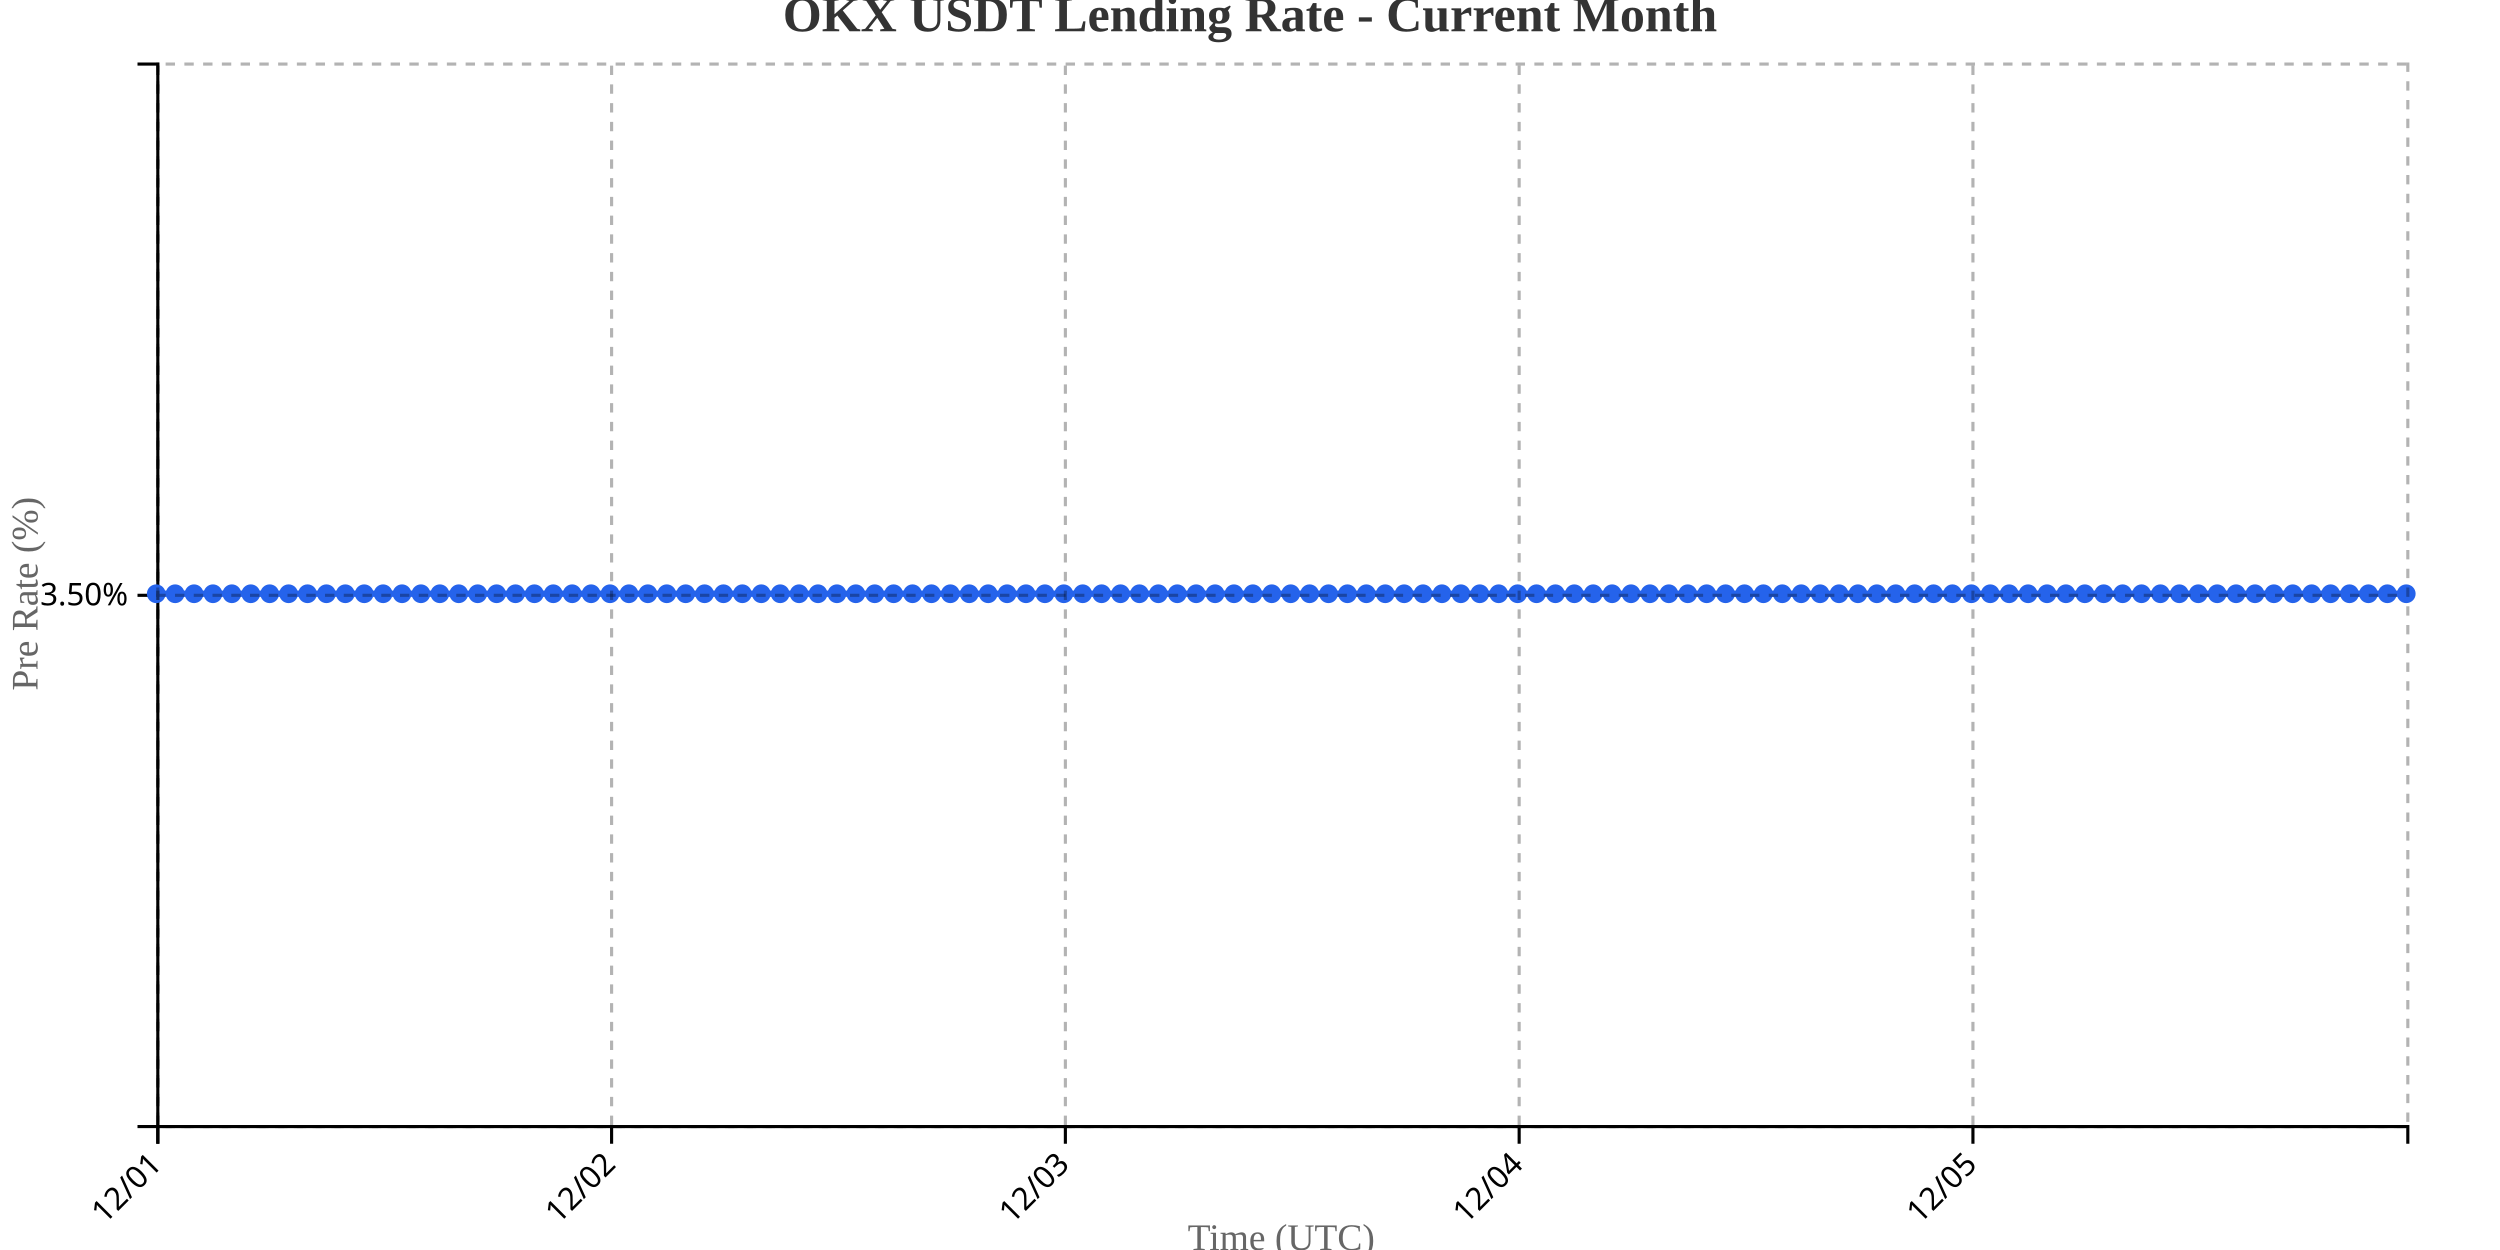
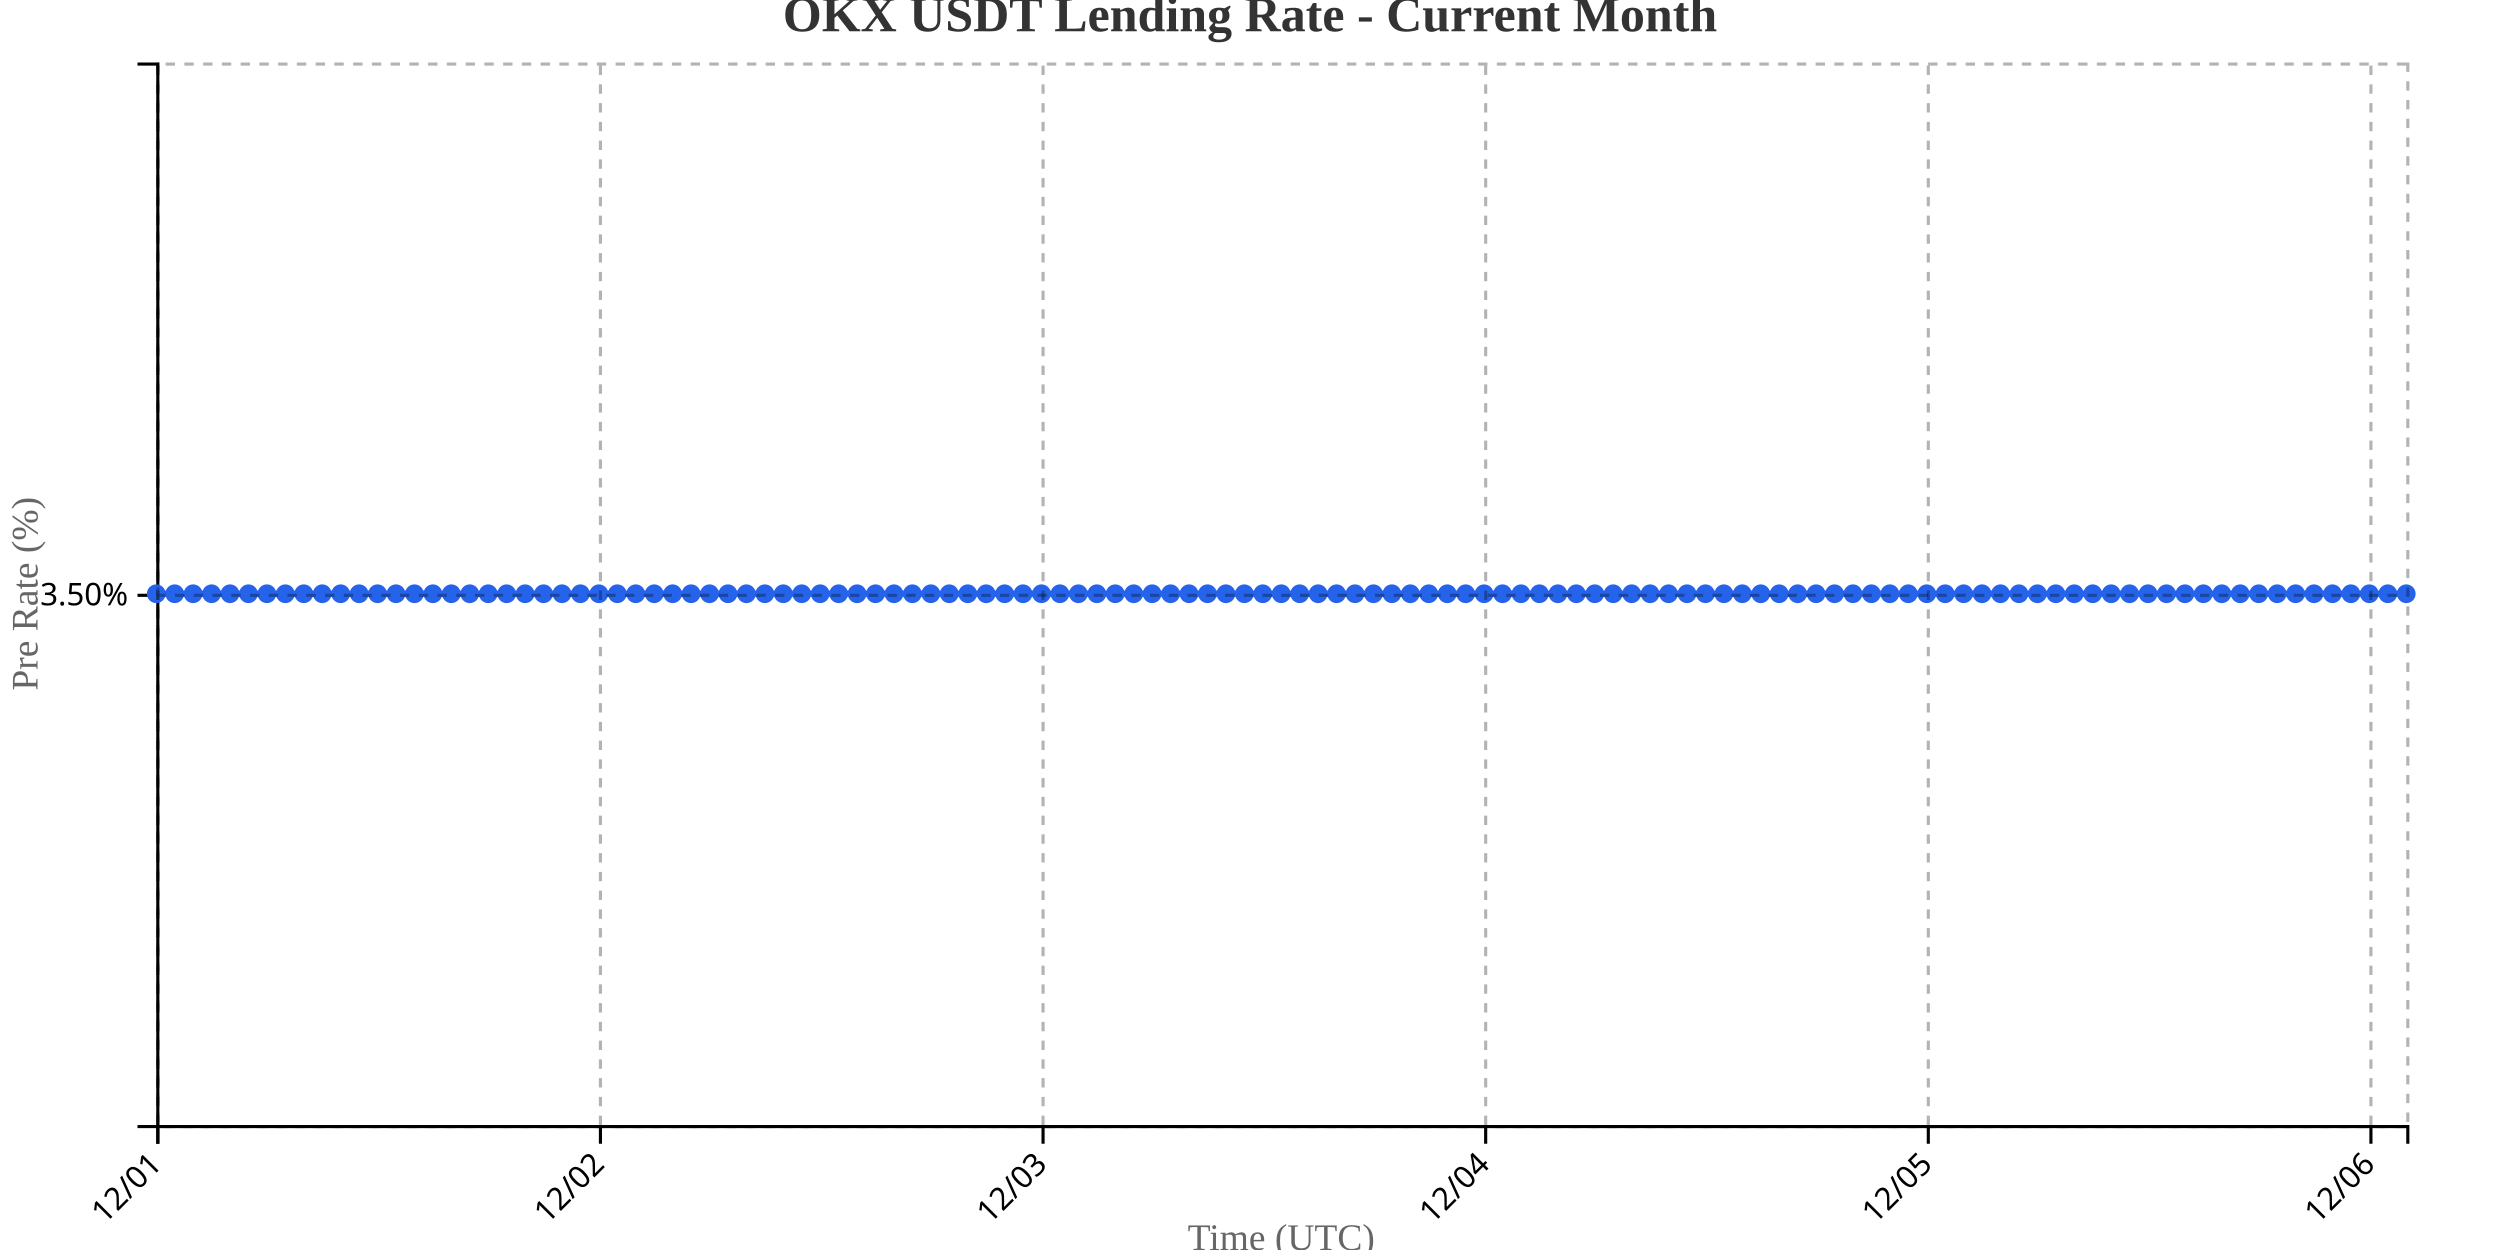
<svg xmlns="http://www.w3.org/2000/svg" width="800" height="400">
  <g transform="translate(50,20)">
    <g transform="translate(0,340)" fill="none" font-size="10" font-family="sans-serif" text-anchor="middle">
      <path class="domain" stroke="currentColor" d="M0.5,6V0.5H720.5V6" />
      <g class="tick" opacity="1" transform="translate(0.5,0)">
        <line stroke="currentColor" y2="6" />
        <text fill="currentColor" y="9" dy=".15em" style="text-anchor: end;" dx="-.8em" transform="rotate(-45)">12/01</text>
      </g>
-       <g class="tick" opacity="1" transform="translate(145.7101,0)">
+       <g class="tick" opacity="1" transform="translate(142.1393,0)">
        <line stroke="currentColor" y2="6" />
        <text fill="currentColor" y="9" dy=".15em" style="text-anchor: end;" dx="-.8em" transform="rotate(-45)">12/02</text>
      </g>
-       <g class="tick" opacity="1" transform="translate(290.9202,0)">
+       <g class="tick" opacity="1" transform="translate(283.7787,0)">
        <line stroke="currentColor" y2="6" />
        <text fill="currentColor" y="9" dy=".15em" style="text-anchor: end;" dx="-.8em" transform="rotate(-45)">12/03</text>
      </g>
-       <g class="tick" opacity="1" transform="translate(436.1303,0)">
+       <g class="tick" opacity="1" transform="translate(425.418,0)">
        <line stroke="currentColor" y2="6" />
        <text fill="currentColor" y="9" dy=".15em" style="text-anchor: end;" dx="-.8em" transform="rotate(-45)">12/04</text>
      </g>
-       <g class="tick" opacity="1" transform="translate(581.3403,0)">
+       <g class="tick" opacity="1" transform="translate(567.0574,0)">
        <line stroke="currentColor" y2="6" />
        <text fill="currentColor" y="9" dy=".15em" style="text-anchor: end;" dx="-.8em" transform="rotate(-45)">12/05</text>
+       </g>
+       <g class="tick" opacity="1" transform="translate(708.6967,0)">
+         <line stroke="currentColor" y2="6" />
+         <text fill="currentColor" y="9" dy=".15em" style="text-anchor: end;" dx="-.8em" transform="rotate(-45)">12/06</text>
      </g>
    </g>
    <g fill="none" font-size="10" font-family="sans-serif" text-anchor="end">
      <path class="domain" stroke="currentColor" d="M-6,340.5H0.5V0.5H-6" />
      <g class="tick" opacity="1" transform="translate(0,170.5)">
        <line stroke="currentColor" x2="-6" />
        <text fill="currentColor" x="-9" dy="0.32em">3.50%</text>
      </g>
    </g>
    <text transform="rotate(-90)" y="-50" x="-170" dy="1em" style="text-anchor: middle; font-size: 12px; fill: #666;">Pre Rate (%)</text>
    <text transform="translate(360, 380)" style="text-anchor: middle; font-size: 12px; fill: #666;">Time (UTC)</text>
-     <path fill="none" stroke="#2563eb" stroke-width="2" d="M0,170C2.017,170,4.034,170,6.05,170C8.067,170,10.084,170,12.101,170C14.118,170,16.134,170,18.151,170C20.168,170,22.185,170,24.202,170C26.218,170,28.235,170,30.252,170C32.269,170,34.286,170,36.303,170C38.319,170,40.336,170,42.353,170C44.37,170,46.387,170,48.403,170C50.42,170,52.437,170,54.454,170C56.471,170,58.487,170,60.504,170C62.521,170,64.538,170,66.555,170C68.571,170,70.588,170,72.605,170C74.622,170,76.639,170,78.655,170C80.672,170,82.689,170,84.706,170C86.723,170,88.739,170,90.756,170C92.773,170,94.79,170,96.807,170C98.824,170,100.84,170,102.857,170C104.874,170,106.891,170,108.908,170C110.924,170,112.941,170,114.958,170C116.975,170,118.992,170,121.008,170C123.025,170,125.042,170,127.059,170C129.076,170,131.092,170,133.109,170C135.126,170,137.143,170,139.16,170C141.176,170,143.193,170,145.21,170C147.227,170,149.244,170,151.261,170C153.277,170,155.294,170,157.311,170C159.328,170,161.345,170,163.361,170C165.378,170,167.395,170,169.412,170C171.429,170,173.445,170,175.462,170C177.479,170,179.496,170,181.513,170C183.529,170,185.546,170,187.563,170C189.58,170,191.597,170,193.613,170C195.63,170,197.647,170,199.664,170C201.681,170,203.697,170,205.714,170C207.731,170,209.748,170,211.765,170C213.782,170,215.798,170,217.815,170C219.832,170,221.849,170,223.866,170C225.882,170,227.899,170,229.916,170C231.933,170,233.95,170,235.966,170C237.983,170,240,170,242.017,170C244.034,170,246.05,170,248.067,170C250.084,170,252.101,170,254.118,170C256.134,170,258.151,170,260.168,170C262.185,170,264.202,170,266.218,170C268.235,170,270.252,170,272.269,170C274.286,170,276.303,170,278.319,170C280.336,170,282.353,170,284.37,170C286.387,170,288.403,170,290.42,170C292.437,170,294.454,170,296.471,170C298.487,170,300.504,170,302.521,170C304.538,170,306.555,170,308.571,170C310.588,170,312.605,170,314.622,170C316.639,170,318.655,170,320.672,170C322.689,170,324.706,170,326.723,170C328.739,170,330.756,170,332.773,170C334.79,170,336.807,170,338.824,170C340.84,170,342.857,170,344.874,170C346.891,170,348.908,170,350.924,170C352.941,170,354.958,170,356.975,170C358.992,170,361.008,170,363.025,170C365.042,170,367.059,170,369.076,170C371.092,170,373.109,170,375.126,170C377.143,170,379.16,170,381.176,170C383.193,170,385.21,170,387.227,170C389.244,170,391.261,170,393.277,170C395.294,170,397.311,170,399.328,170C401.345,170,403.361,170,405.378,170C407.395,170,409.412,170,411.429,170C413.445,170,415.462,170,417.479,170C419.496,170,421.513,170,423.529,170C425.546,170,427.563,170,429.58,170C431.597,170,433.613,170,435.63,170C437.647,170,439.664,170,441.681,170C443.697,170,445.714,170,447.731,170C449.748,170,451.765,170,453.782,170C455.798,170,457.815,170,459.832,170C461.849,170,463.866,170,465.882,170C467.899,170,469.916,170,471.933,170C473.95,170,475.966,170,477.983,170C480,170,482.017,170,484.034,170C486.05,170,488.067,170,490.084,170C492.101,170,494.118,170,496.134,170C498.151,170,500.168,170,502.185,170C504.202,170,506.218,170,508.235,170C510.252,170,512.269,170,514.286,170C516.303,170,518.319,170,520.336,170C522.353,170,524.37,170,526.387,170C528.403,170,530.42,170,532.437,170C534.454,170,536.471,170,538.487,170C540.504,170,542.521,170,544.538,170C546.555,170,548.571,170,550.588,170C552.605,170,554.622,170,556.639,170C558.655,170,560.672,170,562.689,170C564.706,170,566.723,170,568.739,170C570.756,170,572.773,170,574.79,170C576.807,170,578.824,170,580.84,170C582.857,170,584.874,170,586.891,170C588.908,170,590.924,170,592.941,170C594.958,170,596.975,170,598.992,170C601.008,170,603.025,170,605.042,170C607.059,170,609.076,170,611.092,170C613.109,170,615.126,170,617.143,170C619.16,170,621.176,170,623.193,170C625.21,170,627.227,170,629.244,170C631.261,170,633.277,170,635.294,170C637.311,170,639.328,170,641.345,170C643.361,170,645.378,170,647.395,170C649.412,170,651.429,170,653.445,170C655.462,170,657.479,170,659.496,170C661.513,170,663.529,170,665.546,170C667.563,170,669.58,170,671.597,170C673.613,170,675.63,170,677.647,170C679.664,170,681.681,170,683.697,170C685.714,170,687.731,170,689.748,170C691.765,170,693.782,170,695.798,170C697.815,170,699.832,170,701.849,170C703.866,170,705.882,170,707.899,170C709.916,170,711.933,170,713.95,170C715.966,170,717.983,170,720,170" />
+     <path fill="none" stroke="#2563eb" stroke-width="2" d="M0,170C1.967,170,3.934,170,5.902,170C7.869,170,9.836,170,11.803,170C13.77,170,15.738,170,17.705,170C19.672,170,21.639,170,23.607,170C25.574,170,27.541,170,29.508,170C31.475,170,33.443,170,35.41,170C37.377,170,39.344,170,41.311,170C43.279,170,45.246,170,47.213,170C49.18,170,51.148,170,53.115,170C55.082,170,57.049,170,59.016,170C60.984,170,62.951,170,64.918,170C66.885,170,68.852,170,70.82,170C72.787,170,74.754,170,76.721,170C78.689,170,80.656,170,82.623,170C84.59,170,86.557,170,88.525,170C90.492,170,92.459,170,94.426,170C96.393,170,98.361,170,100.328,170C102.295,170,104.262,170,106.23,170C108.197,170,110.164,170,112.131,170C114.098,170,116.066,170,118.033,170C120,170,121.967,170,123.934,170C125.902,170,127.869,170,129.836,170C131.803,170,133.77,170,135.738,170C137.705,170,139.672,170,141.639,170C143.607,170,145.574,170,147.541,170C149.508,170,151.475,170,153.443,170C155.41,170,157.377,170,159.344,170C161.311,170,163.279,170,165.246,170C167.213,170,169.18,170,171.148,170C173.115,170,175.082,170,177.049,170C179.016,170,180.984,170,182.951,170C184.918,170,186.885,170,188.852,170C190.82,170,192.787,170,194.754,170C196.721,170,198.689,170,200.656,170C202.623,170,204.59,170,206.557,170C208.525,170,210.492,170,212.459,170C214.426,170,216.393,170,218.361,170C220.328,170,222.295,170,224.262,170C226.23,170,228.197,170,230.164,170C232.131,170,234.098,170,236.066,170C238.033,170,240,170,241.967,170C243.934,170,245.902,170,247.869,170C249.836,170,251.803,170,253.77,170C255.738,170,257.705,170,259.672,170C261.639,170,263.607,170,265.574,170C267.541,170,269.508,170,271.475,170C273.443,170,275.41,170,277.377,170C279.344,170,281.311,170,283.279,170C285.246,170,287.213,170,289.18,170C291.148,170,293.115,170,295.082,170C297.049,170,299.016,170,300.984,170C302.951,170,304.918,170,306.885,170C308.852,170,310.82,170,312.787,170C314.754,170,316.721,170,318.689,170C320.656,170,322.623,170,324.59,170C326.557,170,328.525,170,330.492,170C332.459,170,334.426,170,336.393,170C338.361,170,340.328,170,342.295,170C344.262,170,346.23,170,348.197,170C350.164,170,352.131,170,354.098,170C356.066,170,358.033,170,360,170C361.967,170,363.934,170,365.902,170C367.869,170,369.836,170,371.803,170C373.77,170,375.738,170,377.705,170C379.672,170,381.639,170,383.607,170C385.574,170,387.541,170,389.508,170C391.475,170,393.443,170,395.41,170C397.377,170,399.344,170,401.311,170C403.279,170,405.246,170,407.213,170C409.18,170,411.148,170,413.115,170C415.082,170,417.049,170,419.016,170C420.984,170,422.951,170,424.918,170C426.885,170,428.852,170,430.82,170C432.787,170,434.754,170,436.721,170C438.689,170,440.656,170,442.623,170C444.59,170,446.557,170,448.525,170C450.492,170,452.459,170,454.426,170C456.393,170,458.361,170,460.328,170C462.295,170,464.262,170,466.23,170C468.197,170,470.164,170,472.131,170C474.098,170,476.066,170,478.033,170C480,170,481.967,170,483.934,170C485.902,170,487.869,170,489.836,170C491.803,170,493.77,170,495.738,170C497.705,170,499.672,170,501.639,170C503.607,170,505.574,170,507.541,170C509.508,170,511.475,170,513.443,170C515.41,170,517.377,170,519.344,170C521.311,170,523.279,170,525.246,170C527.213,170,529.18,170,531.148,170C533.115,170,535.082,170,537.049,170C539.016,170,540.984,170,542.951,170C544.918,170,546.885,170,548.852,170C550.82,170,552.787,170,554.754,170C556.721,170,558.689,170,560.656,170C562.623,170,564.59,170,566.557,170C568.525,170,570.492,170,572.459,170C574.426,170,576.393,170,578.361,170C580.328,170,582.295,170,584.262,170C586.23,170,588.197,170,590.164,170C592.131,170,594.098,170,596.066,170C598.033,170,600,170,601.967,170C603.934,170,605.902,170,607.869,170C609.836,170,611.803,170,613.77,170C615.738,170,617.705,170,619.672,170C621.639,170,623.607,170,625.574,170C627.541,170,629.508,170,631.475,170C633.443,170,635.41,170,637.377,170C639.344,170,641.311,170,643.279,170C645.246,170,647.213,170,649.18,170C651.148,170,653.115,170,655.082,170C657.049,170,659.016,170,660.984,170C662.951,170,664.918,170,666.885,170C668.852,170,670.82,170,672.787,170C674.754,170,676.721,170,678.689,170C680.656,170,682.623,170,684.59,170C686.557,170,688.525,170,690.492,170C692.459,170,694.426,170,696.393,170C698.361,170,700.328,170,702.295,170C704.262,170,706.23,170,708.197,170C710.164,170,712.131,170,714.098,170C716.066,170,718.033,170,720,170" />
    <circle class="dot" cx="0" cy="170" r="3" fill="#2563eb" />
-     <circle class="dot" cx="6.05" cy="170" r="3" fill="#2563eb" />
-     <circle class="dot" cx="12.101" cy="170" r="3" fill="#2563eb" />
-     <circle class="dot" cx="18.151" cy="170" r="3" fill="#2563eb" />
-     <circle class="dot" cx="24.202" cy="170" r="3" fill="#2563eb" />
-     <circle class="dot" cx="30.252" cy="170" r="3" fill="#2563eb" />
-     <circle class="dot" cx="36.303" cy="170" r="3" fill="#2563eb" />
-     <circle class="dot" cx="42.353" cy="170" r="3" fill="#2563eb" />
-     <circle class="dot" cx="48.403" cy="170" r="3" fill="#2563eb" />
-     <circle class="dot" cx="54.454" cy="170" r="3" fill="#2563eb" />
-     <circle class="dot" cx="60.504" cy="170" r="3" fill="#2563eb" />
-     <circle class="dot" cx="66.555" cy="170" r="3" fill="#2563eb" />
-     <circle class="dot" cx="72.605" cy="170" r="3" fill="#2563eb" />
-     <circle class="dot" cx="78.655" cy="170" r="3" fill="#2563eb" />
-     <circle class="dot" cx="84.706" cy="170" r="3" fill="#2563eb" />
-     <circle class="dot" cx="90.756" cy="170" r="3" fill="#2563eb" />
-     <circle class="dot" cx="96.807" cy="170" r="3" fill="#2563eb" />
-     <circle class="dot" cx="102.857" cy="170" r="3" fill="#2563eb" />
-     <circle class="dot" cx="108.908" cy="170" r="3" fill="#2563eb" />
-     <circle class="dot" cx="114.958" cy="170" r="3" fill="#2563eb" />
-     <circle class="dot" cx="121.008" cy="170" r="3" fill="#2563eb" />
-     <circle class="dot" cx="127.059" cy="170" r="3" fill="#2563eb" />
-     <circle class="dot" cx="133.109" cy="170" r="3" fill="#2563eb" />
-     <circle class="dot" cx="139.16" cy="170" r="3" fill="#2563eb" />
-     <circle class="dot" cx="145.21" cy="170" r="3" fill="#2563eb" />
-     <circle class="dot" cx="151.261" cy="170" r="3" fill="#2563eb" />
-     <circle class="dot" cx="157.311" cy="170" r="3" fill="#2563eb" />
-     <circle class="dot" cx="163.361" cy="170" r="3" fill="#2563eb" />
-     <circle class="dot" cx="169.412" cy="170" r="3" fill="#2563eb" />
-     <circle class="dot" cx="175.462" cy="170" r="3" fill="#2563eb" />
-     <circle class="dot" cx="181.513" cy="170" r="3" fill="#2563eb" />
-     <circle class="dot" cx="187.563" cy="170" r="3" fill="#2563eb" />
-     <circle class="dot" cx="193.613" cy="170" r="3" fill="#2563eb" />
-     <circle class="dot" cx="199.664" cy="170" r="3" fill="#2563eb" />
-     <circle class="dot" cx="205.714" cy="170" r="3" fill="#2563eb" />
-     <circle class="dot" cx="211.765" cy="170" r="3" fill="#2563eb" />
-     <circle class="dot" cx="217.815" cy="170" r="3" fill="#2563eb" />
-     <circle class="dot" cx="223.866" cy="170" r="3" fill="#2563eb" />
-     <circle class="dot" cx="229.916" cy="170" r="3" fill="#2563eb" />
-     <circle class="dot" cx="235.966" cy="170" r="3" fill="#2563eb" />
-     <circle class="dot" cx="242.017" cy="170" r="3" fill="#2563eb" />
-     <circle class="dot" cx="248.067" cy="170" r="3" fill="#2563eb" />
-     <circle class="dot" cx="254.118" cy="170" r="3" fill="#2563eb" />
-     <circle class="dot" cx="260.168" cy="170" r="3" fill="#2563eb" />
-     <circle class="dot" cx="266.218" cy="170" r="3" fill="#2563eb" />
-     <circle class="dot" cx="272.269" cy="170" r="3" fill="#2563eb" />
-     <circle class="dot" cx="278.319" cy="170" r="3" fill="#2563eb" />
-     <circle class="dot" cx="284.37" cy="170" r="3" fill="#2563eb" />
-     <circle class="dot" cx="290.42" cy="170" r="3" fill="#2563eb" />
-     <circle class="dot" cx="296.471" cy="170" r="3" fill="#2563eb" />
-     <circle class="dot" cx="302.521" cy="170" r="3" fill="#2563eb" />
-     <circle class="dot" cx="308.571" cy="170" r="3" fill="#2563eb" />
-     <circle class="dot" cx="314.622" cy="170" r="3" fill="#2563eb" />
-     <circle class="dot" cx="320.672" cy="170" r="3" fill="#2563eb" />
-     <circle class="dot" cx="326.723" cy="170" r="3" fill="#2563eb" />
-     <circle class="dot" cx="332.773" cy="170" r="3" fill="#2563eb" />
-     <circle class="dot" cx="338.824" cy="170" r="3" fill="#2563eb" />
-     <circle class="dot" cx="344.874" cy="170" r="3" fill="#2563eb" />
-     <circle class="dot" cx="350.924" cy="170" r="3" fill="#2563eb" />
-     <circle class="dot" cx="356.975" cy="170" r="3" fill="#2563eb" />
-     <circle class="dot" cx="363.025" cy="170" r="3" fill="#2563eb" />
-     <circle class="dot" cx="369.076" cy="170" r="3" fill="#2563eb" />
-     <circle class="dot" cx="375.126" cy="170" r="3" fill="#2563eb" />
-     <circle class="dot" cx="381.176" cy="170" r="3" fill="#2563eb" />
-     <circle class="dot" cx="387.227" cy="170" r="3" fill="#2563eb" />
-     <circle class="dot" cx="393.277" cy="170" r="3" fill="#2563eb" />
-     <circle class="dot" cx="399.328" cy="170" r="3" fill="#2563eb" />
-     <circle class="dot" cx="405.378" cy="170" r="3" fill="#2563eb" />
-     <circle class="dot" cx="411.429" cy="170" r="3" fill="#2563eb" />
-     <circle class="dot" cx="417.479" cy="170" r="3" fill="#2563eb" />
-     <circle class="dot" cx="423.529" cy="170" r="3" fill="#2563eb" />
-     <circle class="dot" cx="429.58" cy="170" r="3" fill="#2563eb" />
-     <circle class="dot" cx="435.63" cy="170" r="3" fill="#2563eb" />
-     <circle class="dot" cx="441.681" cy="170" r="3" fill="#2563eb" />
-     <circle class="dot" cx="447.731" cy="170" r="3" fill="#2563eb" />
-     <circle class="dot" cx="453.782" cy="170" r="3" fill="#2563eb" />
-     <circle class="dot" cx="459.832" cy="170" r="3" fill="#2563eb" />
-     <circle class="dot" cx="465.882" cy="170" r="3" fill="#2563eb" />
-     <circle class="dot" cx="471.933" cy="170" r="3" fill="#2563eb" />
-     <circle class="dot" cx="477.983" cy="170" r="3" fill="#2563eb" />
-     <circle class="dot" cx="484.034" cy="170" r="3" fill="#2563eb" />
-     <circle class="dot" cx="490.084" cy="170" r="3" fill="#2563eb" />
-     <circle class="dot" cx="496.134" cy="170" r="3" fill="#2563eb" />
-     <circle class="dot" cx="502.185" cy="170" r="3" fill="#2563eb" />
-     <circle class="dot" cx="508.235" cy="170" r="3" fill="#2563eb" />
-     <circle class="dot" cx="514.286" cy="170" r="3" fill="#2563eb" />
-     <circle class="dot" cx="520.336" cy="170" r="3" fill="#2563eb" />
-     <circle class="dot" cx="526.387" cy="170" r="3" fill="#2563eb" />
-     <circle class="dot" cx="532.437" cy="170" r="3" fill="#2563eb" />
-     <circle class="dot" cx="538.487" cy="170" r="3" fill="#2563eb" />
-     <circle class="dot" cx="544.538" cy="170" r="3" fill="#2563eb" />
-     <circle class="dot" cx="550.588" cy="170" r="3" fill="#2563eb" />
-     <circle class="dot" cx="556.639" cy="170" r="3" fill="#2563eb" />
-     <circle class="dot" cx="562.689" cy="170" r="3" fill="#2563eb" />
-     <circle class="dot" cx="568.739" cy="170" r="3" fill="#2563eb" />
-     <circle class="dot" cx="574.79" cy="170" r="3" fill="#2563eb" />
-     <circle class="dot" cx="580.84" cy="170" r="3" fill="#2563eb" />
-     <circle class="dot" cx="586.891" cy="170" r="3" fill="#2563eb" />
-     <circle class="dot" cx="592.941" cy="170" r="3" fill="#2563eb" />
-     <circle class="dot" cx="598.992" cy="170" r="3" fill="#2563eb" />
-     <circle class="dot" cx="605.042" cy="170" r="3" fill="#2563eb" />
-     <circle class="dot" cx="611.092" cy="170" r="3" fill="#2563eb" />
-     <circle class="dot" cx="617.143" cy="170" r="3" fill="#2563eb" />
-     <circle class="dot" cx="623.193" cy="170" r="3" fill="#2563eb" />
-     <circle class="dot" cx="629.244" cy="170" r="3" fill="#2563eb" />
-     <circle class="dot" cx="635.294" cy="170" r="3" fill="#2563eb" />
-     <circle class="dot" cx="641.345" cy="170" r="3" fill="#2563eb" />
-     <circle class="dot" cx="647.395" cy="170" r="3" fill="#2563eb" />
-     <circle class="dot" cx="653.445" cy="170" r="3" fill="#2563eb" />
-     <circle class="dot" cx="659.496" cy="170" r="3" fill="#2563eb" />
-     <circle class="dot" cx="665.546" cy="170" r="3" fill="#2563eb" />
-     <circle class="dot" cx="671.597" cy="170" r="3" fill="#2563eb" />
-     <circle class="dot" cx="677.647" cy="170" r="3" fill="#2563eb" />
-     <circle class="dot" cx="683.697" cy="170" r="3" fill="#2563eb" />
-     <circle class="dot" cx="689.748" cy="170" r="3" fill="#2563eb" />
-     <circle class="dot" cx="695.798" cy="170" r="3" fill="#2563eb" />
-     <circle class="dot" cx="701.849" cy="170" r="3" fill="#2563eb" />
-     <circle class="dot" cx="707.899" cy="170" r="3" fill="#2563eb" />
-     <circle class="dot" cx="713.95" cy="170" r="3" fill="#2563eb" />
+     <circle class="dot" cx="5.902" cy="170" r="3" fill="#2563eb" />
+     <circle class="dot" cx="11.803" cy="170" r="3" fill="#2563eb" />
+     <circle class="dot" cx="17.705" cy="170" r="3" fill="#2563eb" />
+     <circle class="dot" cx="23.607" cy="170" r="3" fill="#2563eb" />
+     <circle class="dot" cx="29.508" cy="170" r="3" fill="#2563eb" />
+     <circle class="dot" cx="35.41" cy="170" r="3" fill="#2563eb" />
+     <circle class="dot" cx="41.311" cy="170" r="3" fill="#2563eb" />
+     <circle class="dot" cx="47.213" cy="170" r="3" fill="#2563eb" />
+     <circle class="dot" cx="53.115" cy="170" r="3" fill="#2563eb" />
+     <circle class="dot" cx="59.016" cy="170" r="3" fill="#2563eb" />
+     <circle class="dot" cx="64.918" cy="170" r="3" fill="#2563eb" />
+     <circle class="dot" cx="70.82" cy="170" r="3" fill="#2563eb" />
+     <circle class="dot" cx="76.721" cy="170" r="3" fill="#2563eb" />
+     <circle class="dot" cx="82.623" cy="170" r="3" fill="#2563eb" />
+     <circle class="dot" cx="88.525" cy="170" r="3" fill="#2563eb" />
+     <circle class="dot" cx="94.426" cy="170" r="3" fill="#2563eb" />
+     <circle class="dot" cx="100.328" cy="170" r="3" fill="#2563eb" />
+     <circle class="dot" cx="106.23" cy="170" r="3" fill="#2563eb" />
+     <circle class="dot" cx="112.131" cy="170" r="3" fill="#2563eb" />
+     <circle class="dot" cx="118.033" cy="170" r="3" fill="#2563eb" />
+     <circle class="dot" cx="123.934" cy="170" r="3" fill="#2563eb" />
+     <circle class="dot" cx="129.836" cy="170" r="3" fill="#2563eb" />
+     <circle class="dot" cx="135.738" cy="170" r="3" fill="#2563eb" />
+     <circle class="dot" cx="141.639" cy="170" r="3" fill="#2563eb" />
+     <circle class="dot" cx="147.541" cy="170" r="3" fill="#2563eb" />
+     <circle class="dot" cx="153.443" cy="170" r="3" fill="#2563eb" />
+     <circle class="dot" cx="159.344" cy="170" r="3" fill="#2563eb" />
+     <circle class="dot" cx="165.246" cy="170" r="3" fill="#2563eb" />
+     <circle class="dot" cx="171.148" cy="170" r="3" fill="#2563eb" />
+     <circle class="dot" cx="177.049" cy="170" r="3" fill="#2563eb" />
+     <circle class="dot" cx="182.951" cy="170" r="3" fill="#2563eb" />
+     <circle class="dot" cx="188.852" cy="170" r="3" fill="#2563eb" />
+     <circle class="dot" cx="194.754" cy="170" r="3" fill="#2563eb" />
+     <circle class="dot" cx="200.656" cy="170" r="3" fill="#2563eb" />
+     <circle class="dot" cx="206.557" cy="170" r="3" fill="#2563eb" />
+     <circle class="dot" cx="212.459" cy="170" r="3" fill="#2563eb" />
+     <circle class="dot" cx="218.361" cy="170" r="3" fill="#2563eb" />
+     <circle class="dot" cx="224.262" cy="170" r="3" fill="#2563eb" />
+     <circle class="dot" cx="230.164" cy="170" r="3" fill="#2563eb" />
+     <circle class="dot" cx="236.066" cy="170" r="3" fill="#2563eb" />
+     <circle class="dot" cx="241.967" cy="170" r="3" fill="#2563eb" />
+     <circle class="dot" cx="247.869" cy="170" r="3" fill="#2563eb" />
+     <circle class="dot" cx="253.77" cy="170" r="3" fill="#2563eb" />
+     <circle class="dot" cx="259.672" cy="170" r="3" fill="#2563eb" />
+     <circle class="dot" cx="265.574" cy="170" r="3" fill="#2563eb" />
+     <circle class="dot" cx="271.475" cy="170" r="3" fill="#2563eb" />
+     <circle class="dot" cx="277.377" cy="170" r="3" fill="#2563eb" />
+     <circle class="dot" cx="283.279" cy="170" r="3" fill="#2563eb" />
+     <circle class="dot" cx="289.18" cy="170" r="3" fill="#2563eb" />
+     <circle class="dot" cx="295.082" cy="170" r="3" fill="#2563eb" />
+     <circle class="dot" cx="300.984" cy="170" r="3" fill="#2563eb" />
+     <circle class="dot" cx="306.885" cy="170" r="3" fill="#2563eb" />
+     <circle class="dot" cx="312.787" cy="170" r="3" fill="#2563eb" />
+     <circle class="dot" cx="318.689" cy="170" r="3" fill="#2563eb" />
+     <circle class="dot" cx="324.59" cy="170" r="3" fill="#2563eb" />
+     <circle class="dot" cx="330.492" cy="170" r="3" fill="#2563eb" />
+     <circle class="dot" cx="336.393" cy="170" r="3" fill="#2563eb" />
+     <circle class="dot" cx="342.295" cy="170" r="3" fill="#2563eb" />
+     <circle class="dot" cx="348.197" cy="170" r="3" fill="#2563eb" />
+     <circle class="dot" cx="354.098" cy="170" r="3" fill="#2563eb" />
+     <circle class="dot" cx="360" cy="170" r="3" fill="#2563eb" />
+     <circle class="dot" cx="365.902" cy="170" r="3" fill="#2563eb" />
+     <circle class="dot" cx="371.803" cy="170" r="3" fill="#2563eb" />
+     <circle class="dot" cx="377.705" cy="170" r="3" fill="#2563eb" />
+     <circle class="dot" cx="383.607" cy="170" r="3" fill="#2563eb" />
+     <circle class="dot" cx="389.508" cy="170" r="3" fill="#2563eb" />
+     <circle class="dot" cx="395.41" cy="170" r="3" fill="#2563eb" />
+     <circle class="dot" cx="401.311" cy="170" r="3" fill="#2563eb" />
+     <circle class="dot" cx="407.213" cy="170" r="3" fill="#2563eb" />
+     <circle class="dot" cx="413.115" cy="170" r="3" fill="#2563eb" />
+     <circle class="dot" cx="419.016" cy="170" r="3" fill="#2563eb" />
+     <circle class="dot" cx="424.918" cy="170" r="3" fill="#2563eb" />
+     <circle class="dot" cx="430.82" cy="170" r="3" fill="#2563eb" />
+     <circle class="dot" cx="436.721" cy="170" r="3" fill="#2563eb" />
+     <circle class="dot" cx="442.623" cy="170" r="3" fill="#2563eb" />
+     <circle class="dot" cx="448.525" cy="170" r="3" fill="#2563eb" />
+     <circle class="dot" cx="454.426" cy="170" r="3" fill="#2563eb" />
+     <circle class="dot" cx="460.328" cy="170" r="3" fill="#2563eb" />
+     <circle class="dot" cx="466.23" cy="170" r="3" fill="#2563eb" />
+     <circle class="dot" cx="472.131" cy="170" r="3" fill="#2563eb" />
+     <circle class="dot" cx="478.033" cy="170" r="3" fill="#2563eb" />
+     <circle class="dot" cx="483.934" cy="170" r="3" fill="#2563eb" />
+     <circle class="dot" cx="489.836" cy="170" r="3" fill="#2563eb" />
+     <circle class="dot" cx="495.738" cy="170" r="3" fill="#2563eb" />
+     <circle class="dot" cx="501.639" cy="170" r="3" fill="#2563eb" />
+     <circle class="dot" cx="507.541" cy="170" r="3" fill="#2563eb" />
+     <circle class="dot" cx="513.443" cy="170" r="3" fill="#2563eb" />
+     <circle class="dot" cx="519.344" cy="170" r="3" fill="#2563eb" />
+     <circle class="dot" cx="525.246" cy="170" r="3" fill="#2563eb" />
+     <circle class="dot" cx="531.148" cy="170" r="3" fill="#2563eb" />
+     <circle class="dot" cx="537.049" cy="170" r="3" fill="#2563eb" />
+     <circle class="dot" cx="542.951" cy="170" r="3" fill="#2563eb" />
+     <circle class="dot" cx="548.852" cy="170" r="3" fill="#2563eb" />
+     <circle class="dot" cx="554.754" cy="170" r="3" fill="#2563eb" />
+     <circle class="dot" cx="560.656" cy="170" r="3" fill="#2563eb" />
+     <circle class="dot" cx="566.557" cy="170" r="3" fill="#2563eb" />
+     <circle class="dot" cx="572.459" cy="170" r="3" fill="#2563eb" />
+     <circle class="dot" cx="578.361" cy="170" r="3" fill="#2563eb" />
+     <circle class="dot" cx="584.262" cy="170" r="3" fill="#2563eb" />
+     <circle class="dot" cx="590.164" cy="170" r="3" fill="#2563eb" />
+     <circle class="dot" cx="596.066" cy="170" r="3" fill="#2563eb" />
+     <circle class="dot" cx="601.967" cy="170" r="3" fill="#2563eb" />
+     <circle class="dot" cx="607.869" cy="170" r="3" fill="#2563eb" />
+     <circle class="dot" cx="613.77" cy="170" r="3" fill="#2563eb" />
+     <circle class="dot" cx="619.672" cy="170" r="3" fill="#2563eb" />
+     <circle class="dot" cx="625.574" cy="170" r="3" fill="#2563eb" />
+     <circle class="dot" cx="631.475" cy="170" r="3" fill="#2563eb" />
+     <circle class="dot" cx="637.377" cy="170" r="3" fill="#2563eb" />
+     <circle class="dot" cx="643.279" cy="170" r="3" fill="#2563eb" />
+     <circle class="dot" cx="649.18" cy="170" r="3" fill="#2563eb" />
+     <circle class="dot" cx="655.082" cy="170" r="3" fill="#2563eb" />
+     <circle class="dot" cx="660.984" cy="170" r="3" fill="#2563eb" />
+     <circle class="dot" cx="666.885" cy="170" r="3" fill="#2563eb" />
+     <circle class="dot" cx="672.787" cy="170" r="3" fill="#2563eb" />
+     <circle class="dot" cx="678.689" cy="170" r="3" fill="#2563eb" />
+     <circle class="dot" cx="684.59" cy="170" r="3" fill="#2563eb" />
+     <circle class="dot" cx="690.492" cy="170" r="3" fill="#2563eb" />
+     <circle class="dot" cx="696.393" cy="170" r="3" fill="#2563eb" />
+     <circle class="dot" cx="702.295" cy="170" r="3" fill="#2563eb" />
+     <circle class="dot" cx="708.197" cy="170" r="3" fill="#2563eb" />
+     <circle class="dot" cx="714.098" cy="170" r="3" fill="#2563eb" />
    <circle class="dot" cx="720" cy="170" r="3" fill="#2563eb" />
    <g class="grid" transform="translate(0,340)" fill="none" font-size="10" font-family="sans-serif" text-anchor="middle" style="stroke-dasharray: 3,3; opacity: 0.3;">
      <path class="domain" stroke="currentColor" d="M0.5,-340V0.5H720.5V-340" />
      <g class="tick" opacity="1" transform="translate(0.5,0)">
        <line stroke="currentColor" y2="-340" />
        <text fill="currentColor" y="3" dy="0.71em" />
      </g>
-       <g class="tick" opacity="1" transform="translate(145.7101,0)">
+       <g class="tick" opacity="1" transform="translate(142.1393,0)">
        <line stroke="currentColor" y2="-340" />
        <text fill="currentColor" y="3" dy="0.71em" />
      </g>
-       <g class="tick" opacity="1" transform="translate(290.9202,0)">
+       <g class="tick" opacity="1" transform="translate(283.7787,0)">
        <line stroke="currentColor" y2="-340" />
        <text fill="currentColor" y="3" dy="0.71em" />
      </g>
-       <g class="tick" opacity="1" transform="translate(436.1303,0)">
+       <g class="tick" opacity="1" transform="translate(425.418,0)">
        <line stroke="currentColor" y2="-340" />
        <text fill="currentColor" y="3" dy="0.71em" />
      </g>
-       <g class="tick" opacity="1" transform="translate(581.3403,0)">
+       <g class="tick" opacity="1" transform="translate(567.0574,0)">
+         <line stroke="currentColor" y2="-340" />
+         <text fill="currentColor" y="3" dy="0.71em" />
+       </g>
+       <g class="tick" opacity="1" transform="translate(708.6967,0)">
        <line stroke="currentColor" y2="-340" />
        <text fill="currentColor" y="3" dy="0.71em" />
      </g>
    </g>
    <g class="grid" fill="none" font-size="10" font-family="sans-serif" text-anchor="end" style="stroke-dasharray: 3,3; opacity: 0.3;">
      <path class="domain" stroke="currentColor" d="M720,340.5H0.5V0.5H720" />
      <g class="tick" opacity="1" transform="translate(0,170.5)">
        <line stroke="currentColor" x2="720" />
        <text fill="currentColor" x="-3" dy="0.32em" />
      </g>
    </g>
  </g>
  <text x="400" y="10" text-anchor="middle" style="font-size: 16px; font-weight: bold; fill: #333;">OKX USDT Lending Rate - Current Month</text>
</svg>
